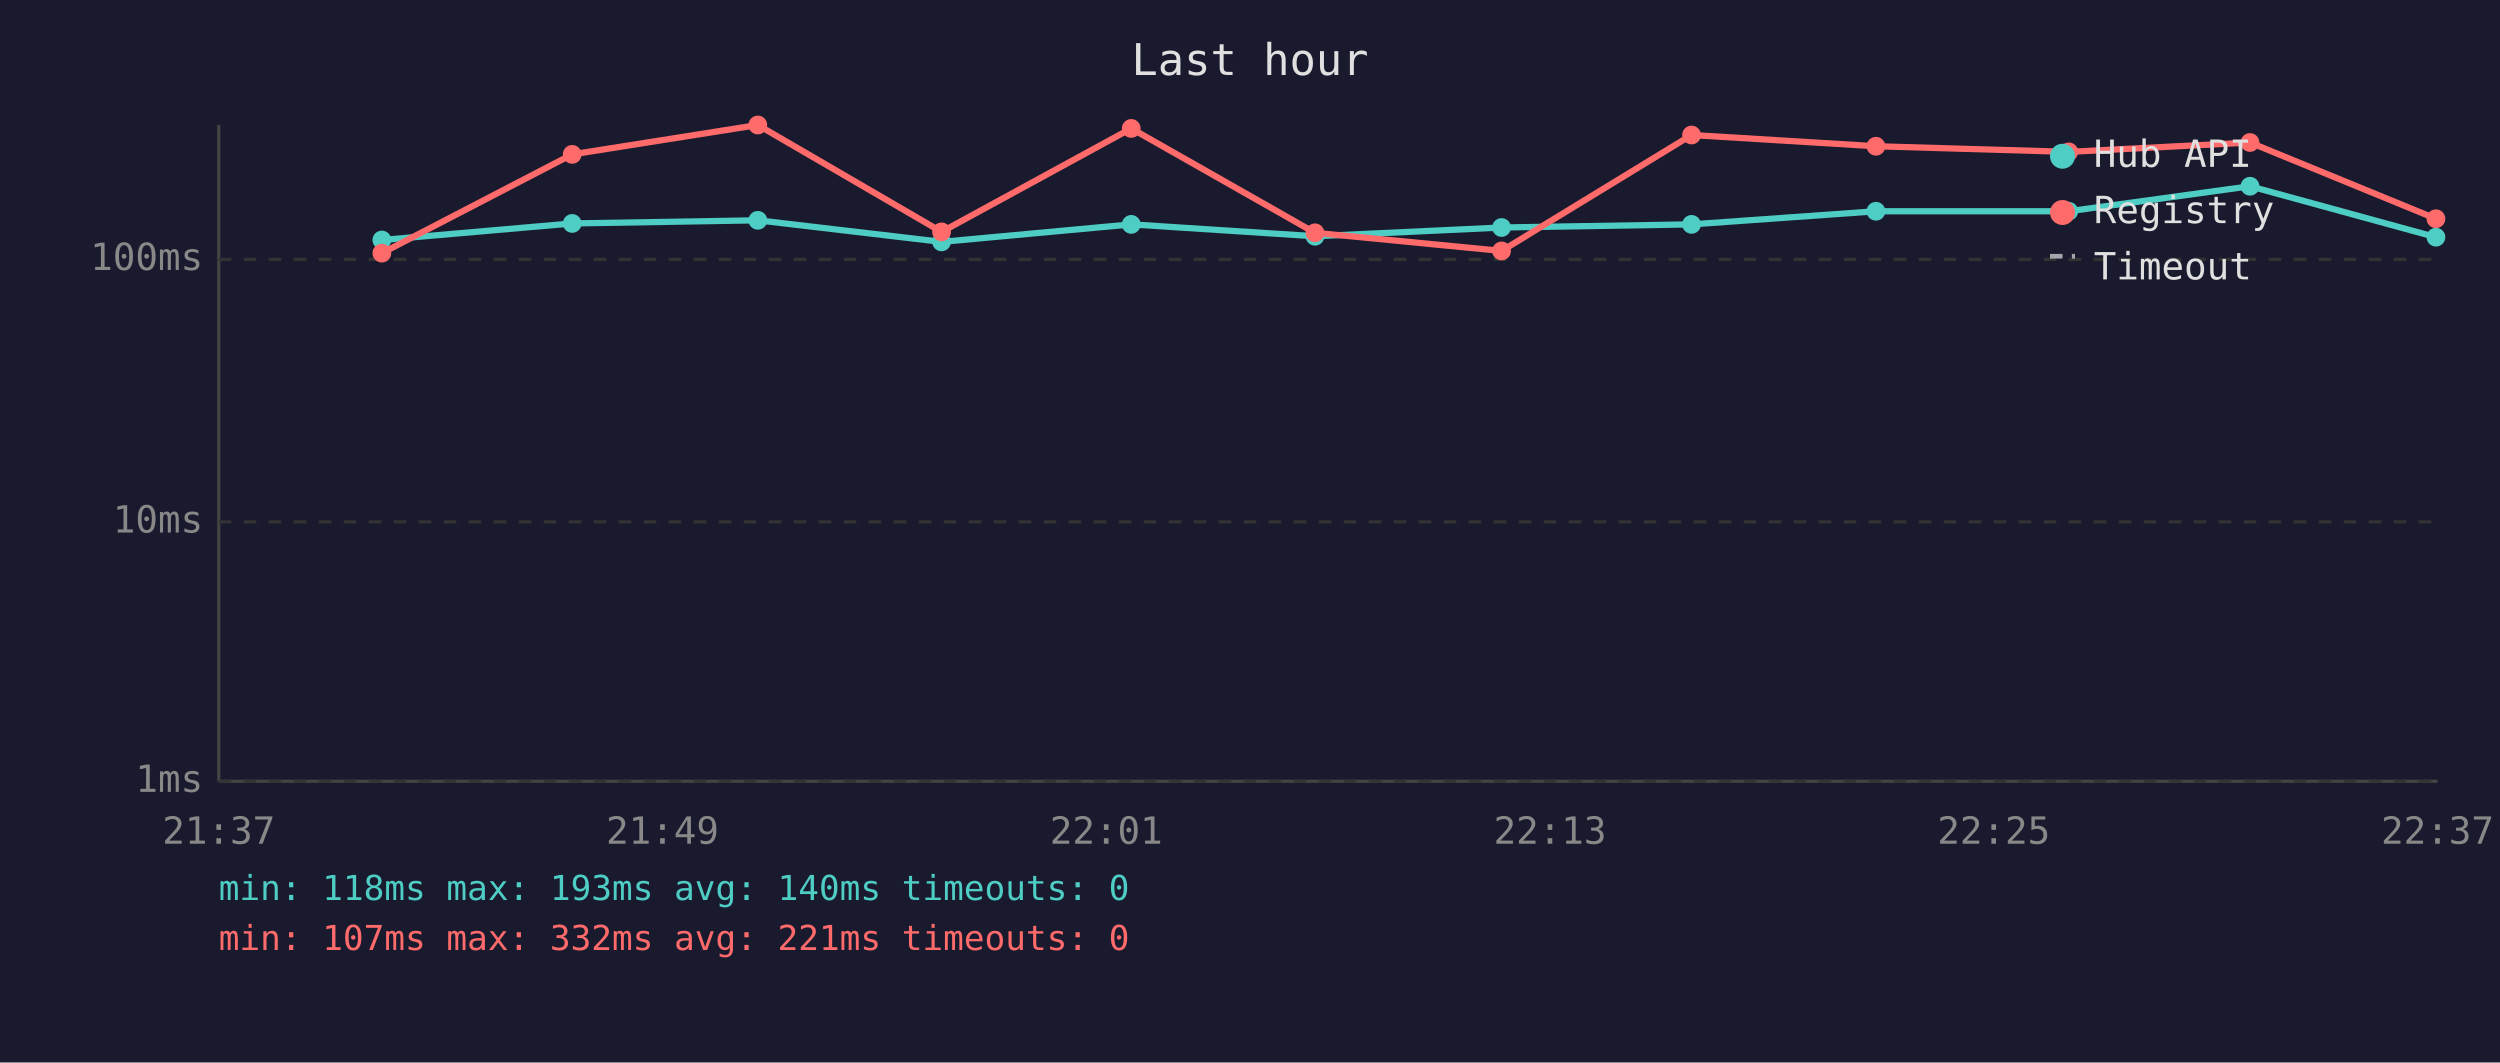
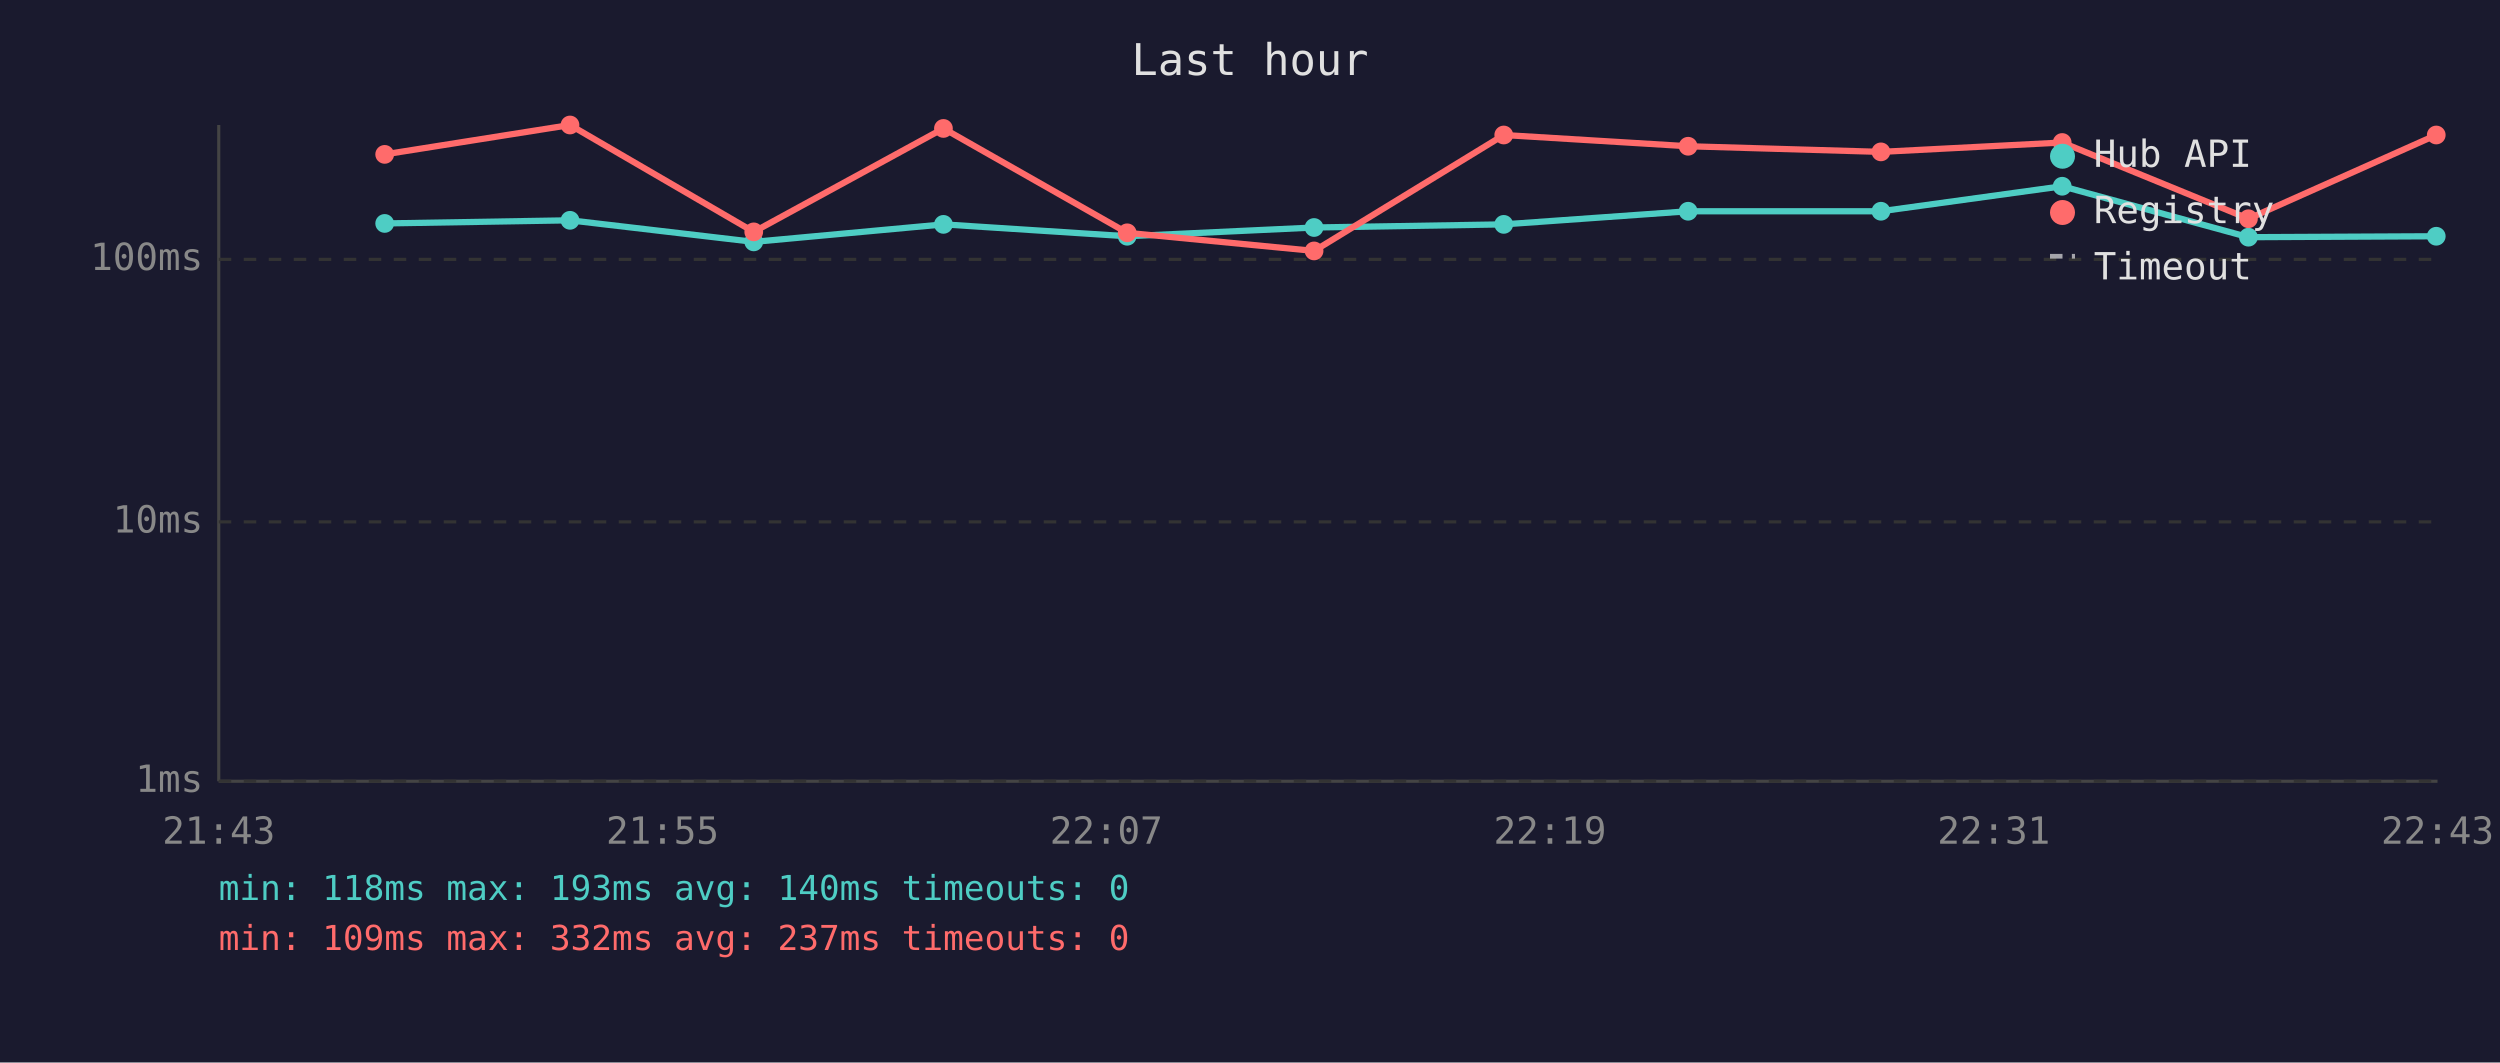
<svg xmlns="http://www.w3.org/2000/svg" viewBox="0 0 800 340" font-family="monospace" font-size="12">
  <rect width="800" height="340" fill="#1a1a2e" />
  <text x="400" y="24" fill="#e0e0e0" font-size="14" text-anchor="middle">Last hour</text>
  <line x1="70" y1="40" x2="70" y2="250" stroke="#444" stroke-width="1" />
  <line x1="70" y1="250" x2="780" y2="250" stroke="#444" stroke-width="1" />
  <line x1="70" y1="250" x2="780" y2="250" stroke="#333" stroke-width="1" stroke-dasharray="4" />
  <text x="65" y="250" fill="#888" text-anchor="end" dominant-baseline="middle">1ms</text>
  <line x1="70" y1="167" x2="780" y2="167" stroke="#333" stroke-width="1" stroke-dasharray="4" />
  <text x="65" y="167" fill="#888" text-anchor="end" dominant-baseline="middle">10ms</text>
  <line x1="70" y1="83" x2="780" y2="83" stroke="#333" stroke-width="1" stroke-dasharray="4" />
  <text x="65" y="83" fill="#888" text-anchor="end" dominant-baseline="middle">100ms</text>
-   <text x="70" y="270" fill="#888" text-anchor="middle">21:37</text>
-   <text x="212" y="270" fill="#888" text-anchor="middle">21:49</text>
-   <text x="354" y="270" fill="#888" text-anchor="middle">22:01</text>
-   <text x="496" y="270" fill="#888" text-anchor="middle">22:13</text>
-   <text x="638" y="270" fill="#888" text-anchor="middle">22:25</text>
-   <text x="780" y="270" fill="#888" text-anchor="middle">22:37</text>
-   <polyline points="122.2,76.8 183.1,71.5 242.5,70.5 301.3,77.4 362.0,71.8 420.8,75.6 480.5,72.8 541.3,71.8 600.3,67.6 662.0,67.6 720.0,59.6 779.5,75.9" fill="none" stroke="#4ecdc4" stroke-width="2" opacity="1" />
-   <circle cx="122.2" cy="76.8" r="3" fill="#4ecdc4" />
-   <circle cx="183.1" cy="71.5" r="3" fill="#4ecdc4" />
-   <circle cx="242.5" cy="70.5" r="3" fill="#4ecdc4" />
-   <circle cx="301.3" cy="77.4" r="3" fill="#4ecdc4" />
-   <circle cx="362.0" cy="71.8" r="3" fill="#4ecdc4" />
-   <circle cx="420.8" cy="75.6" r="3" fill="#4ecdc4" />
-   <circle cx="480.5" cy="72.8" r="3" fill="#4ecdc4" />
-   <circle cx="541.3" cy="71.8" r="3" fill="#4ecdc4" />
-   <circle cx="600.3" cy="67.6" r="3" fill="#4ecdc4" />
-   <circle cx="662.0" cy="67.6" r="3" fill="#4ecdc4" />
-   <circle cx="720.0" cy="59.6" r="3" fill="#4ecdc4" />
-   <circle cx="779.5" cy="75.9" r="3" fill="#4ecdc4" />
-   <polyline points="122.2,81.0 183.1,49.4 242.5,40.0 301.3,74.2 362.0,41.1 420.8,74.5 480.5,80.3 541.3,43.2 600.3,46.8 662.0,48.6 720.0,45.6 779.5,70.0" fill="none" stroke="#ff6b6b" stroke-width="2" opacity="1" />
-   <circle cx="122.2" cy="81.0" r="3" fill="#ff6b6b" />
-   <circle cx="183.1" cy="49.4" r="3" fill="#ff6b6b" />
-   <circle cx="242.5" cy="40.0" r="3" fill="#ff6b6b" />
-   <circle cx="301.3" cy="74.2" r="3" fill="#ff6b6b" />
-   <circle cx="362.0" cy="41.1" r="3" fill="#ff6b6b" />
-   <circle cx="420.8" cy="74.5" r="3" fill="#ff6b6b" />
-   <circle cx="480.5" cy="80.3" r="3" fill="#ff6b6b" />
-   <circle cx="541.3" cy="43.2" r="3" fill="#ff6b6b" />
-   <circle cx="600.3" cy="46.8" r="3" fill="#ff6b6b" />
-   <circle cx="662.0" cy="48.6" r="3" fill="#ff6b6b" />
-   <circle cx="720.0" cy="45.6" r="3" fill="#ff6b6b" />
-   <circle cx="779.5" cy="70.0" r="3" fill="#ff6b6b" />
+   <text x="70" y="270" fill="#888" text-anchor="middle">21:43</text>
+   <text x="212" y="270" fill="#888" text-anchor="middle">21:55</text>
+   <text x="354" y="270" fill="#888" text-anchor="middle">22:07</text>
+   <text x="496" y="270" fill="#888" text-anchor="middle">22:19</text>
+   <text x="638" y="270" fill="#888" text-anchor="middle">22:31</text>
+   <text x="780" y="270" fill="#888" text-anchor="middle">22:43</text>
+   <polyline points="123.1,71.5 182.4,70.5 241.2,77.4 301.9,71.8 360.7,75.6 420.5,72.8 481.2,71.8 540.2,67.6 601.9,67.6 659.9,59.6 719.5,75.9 779.6,75.6" fill="none" stroke="#4ecdc4" stroke-width="2" opacity="1" />
+   <circle cx="123.1" cy="71.5" r="3" fill="#4ecdc4" />
+   <circle cx="182.4" cy="70.5" r="3" fill="#4ecdc4" />
+   <circle cx="241.2" cy="77.4" r="3" fill="#4ecdc4" />
+   <circle cx="301.9" cy="71.8" r="3" fill="#4ecdc4" />
+   <circle cx="360.7" cy="75.6" r="3" fill="#4ecdc4" />
+   <circle cx="420.5" cy="72.8" r="3" fill="#4ecdc4" />
+   <circle cx="481.2" cy="71.8" r="3" fill="#4ecdc4" />
+   <circle cx="540.2" cy="67.6" r="3" fill="#4ecdc4" />
+   <circle cx="601.9" cy="67.6" r="3" fill="#4ecdc4" />
+   <circle cx="659.9" cy="59.6" r="3" fill="#4ecdc4" />
+   <circle cx="719.5" cy="75.9" r="3" fill="#4ecdc4" />
+   <circle cx="779.6" cy="75.6" r="3" fill="#4ecdc4" />
+   <polyline points="123.1,49.4 182.4,40.0 241.2,74.2 301.9,41.1 360.7,74.5 420.5,80.3 481.2,43.2 540.2,46.8 601.9,48.6 659.9,45.6 719.5,70.0 779.6,43.2" fill="none" stroke="#ff6b6b" stroke-width="2" opacity="1" />
+   <circle cx="123.1" cy="49.4" r="3" fill="#ff6b6b" />
+   <circle cx="182.4" cy="40.0" r="3" fill="#ff6b6b" />
+   <circle cx="241.2" cy="74.2" r="3" fill="#ff6b6b" />
+   <circle cx="301.9" cy="41.1" r="3" fill="#ff6b6b" />
+   <circle cx="360.7" cy="74.5" r="3" fill="#ff6b6b" />
+   <circle cx="420.5" cy="80.3" r="3" fill="#ff6b6b" />
+   <circle cx="481.2" cy="43.2" r="3" fill="#ff6b6b" />
+   <circle cx="540.2" cy="46.8" r="3" fill="#ff6b6b" />
+   <circle cx="601.9" cy="48.6" r="3" fill="#ff6b6b" />
+   <circle cx="659.9" cy="45.6" r="3" fill="#ff6b6b" />
+   <circle cx="719.5" cy="70.0" r="3" fill="#ff6b6b" />
+   <circle cx="779.6" cy="43.2" r="3" fill="#ff6b6b" />
  <circle cx="660" cy="50" r="4" fill="#4ecdc4" />
  <text x="670" y="50" fill="#e0e0e0" dominant-baseline="middle">Hub API</text>
  <circle cx="660" cy="68" r="4" fill="#ff6b6b" />
  <text x="670" y="68" fill="#e0e0e0" dominant-baseline="middle">Registry</text>
  <line x1="656" y1="82" x2="664" y2="82" stroke="#e0e0e0" stroke-width="1.5" stroke-dasharray="4,3" opacity="0.7" />
  <text x="670" y="86" fill="#e0e0e0" dominant-baseline="middle">Timeout</text>
  <text x="70" y="288" fill="#4ecdc4" font-size="11">min: 118ms  max: 193ms  avg: 140ms  timeouts: 0</text>
-   <text x="70" y="304" fill="#ff6b6b" font-size="11">min: 107ms  max: 332ms  avg: 221ms  timeouts: 0</text>
+   <text x="70" y="304" fill="#ff6b6b" font-size="11">min: 109ms  max: 332ms  avg: 237ms  timeouts: 0</text>
</svg>
